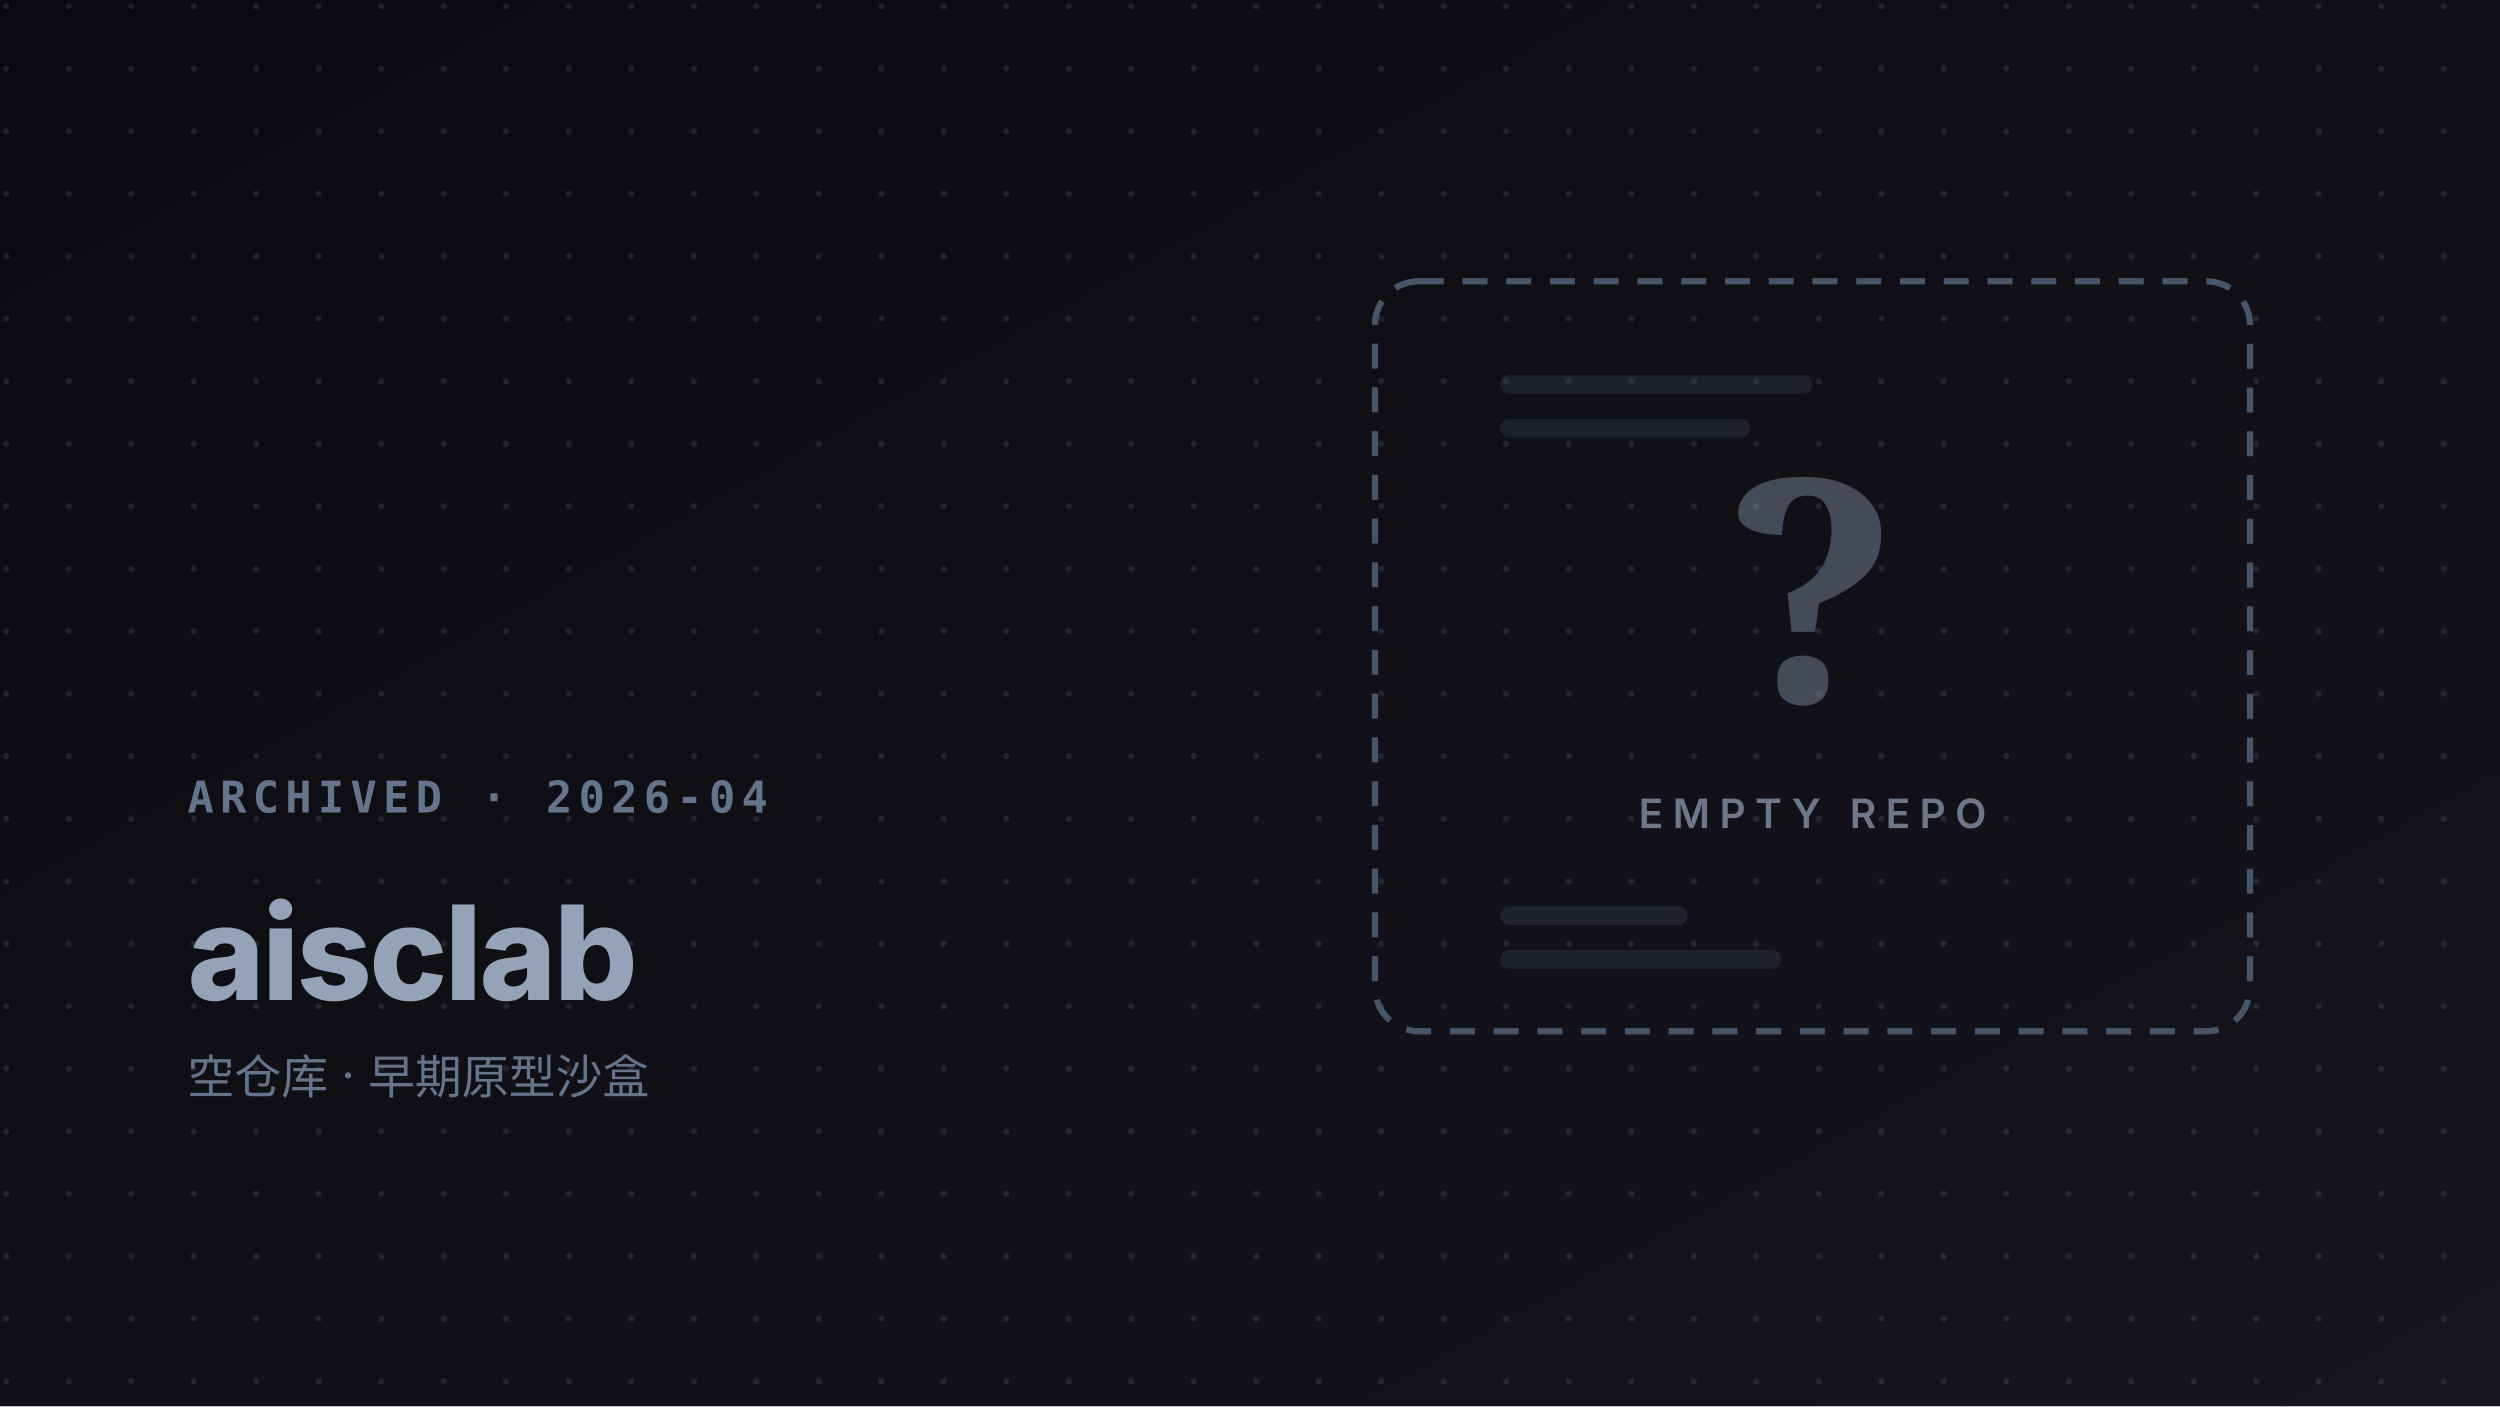
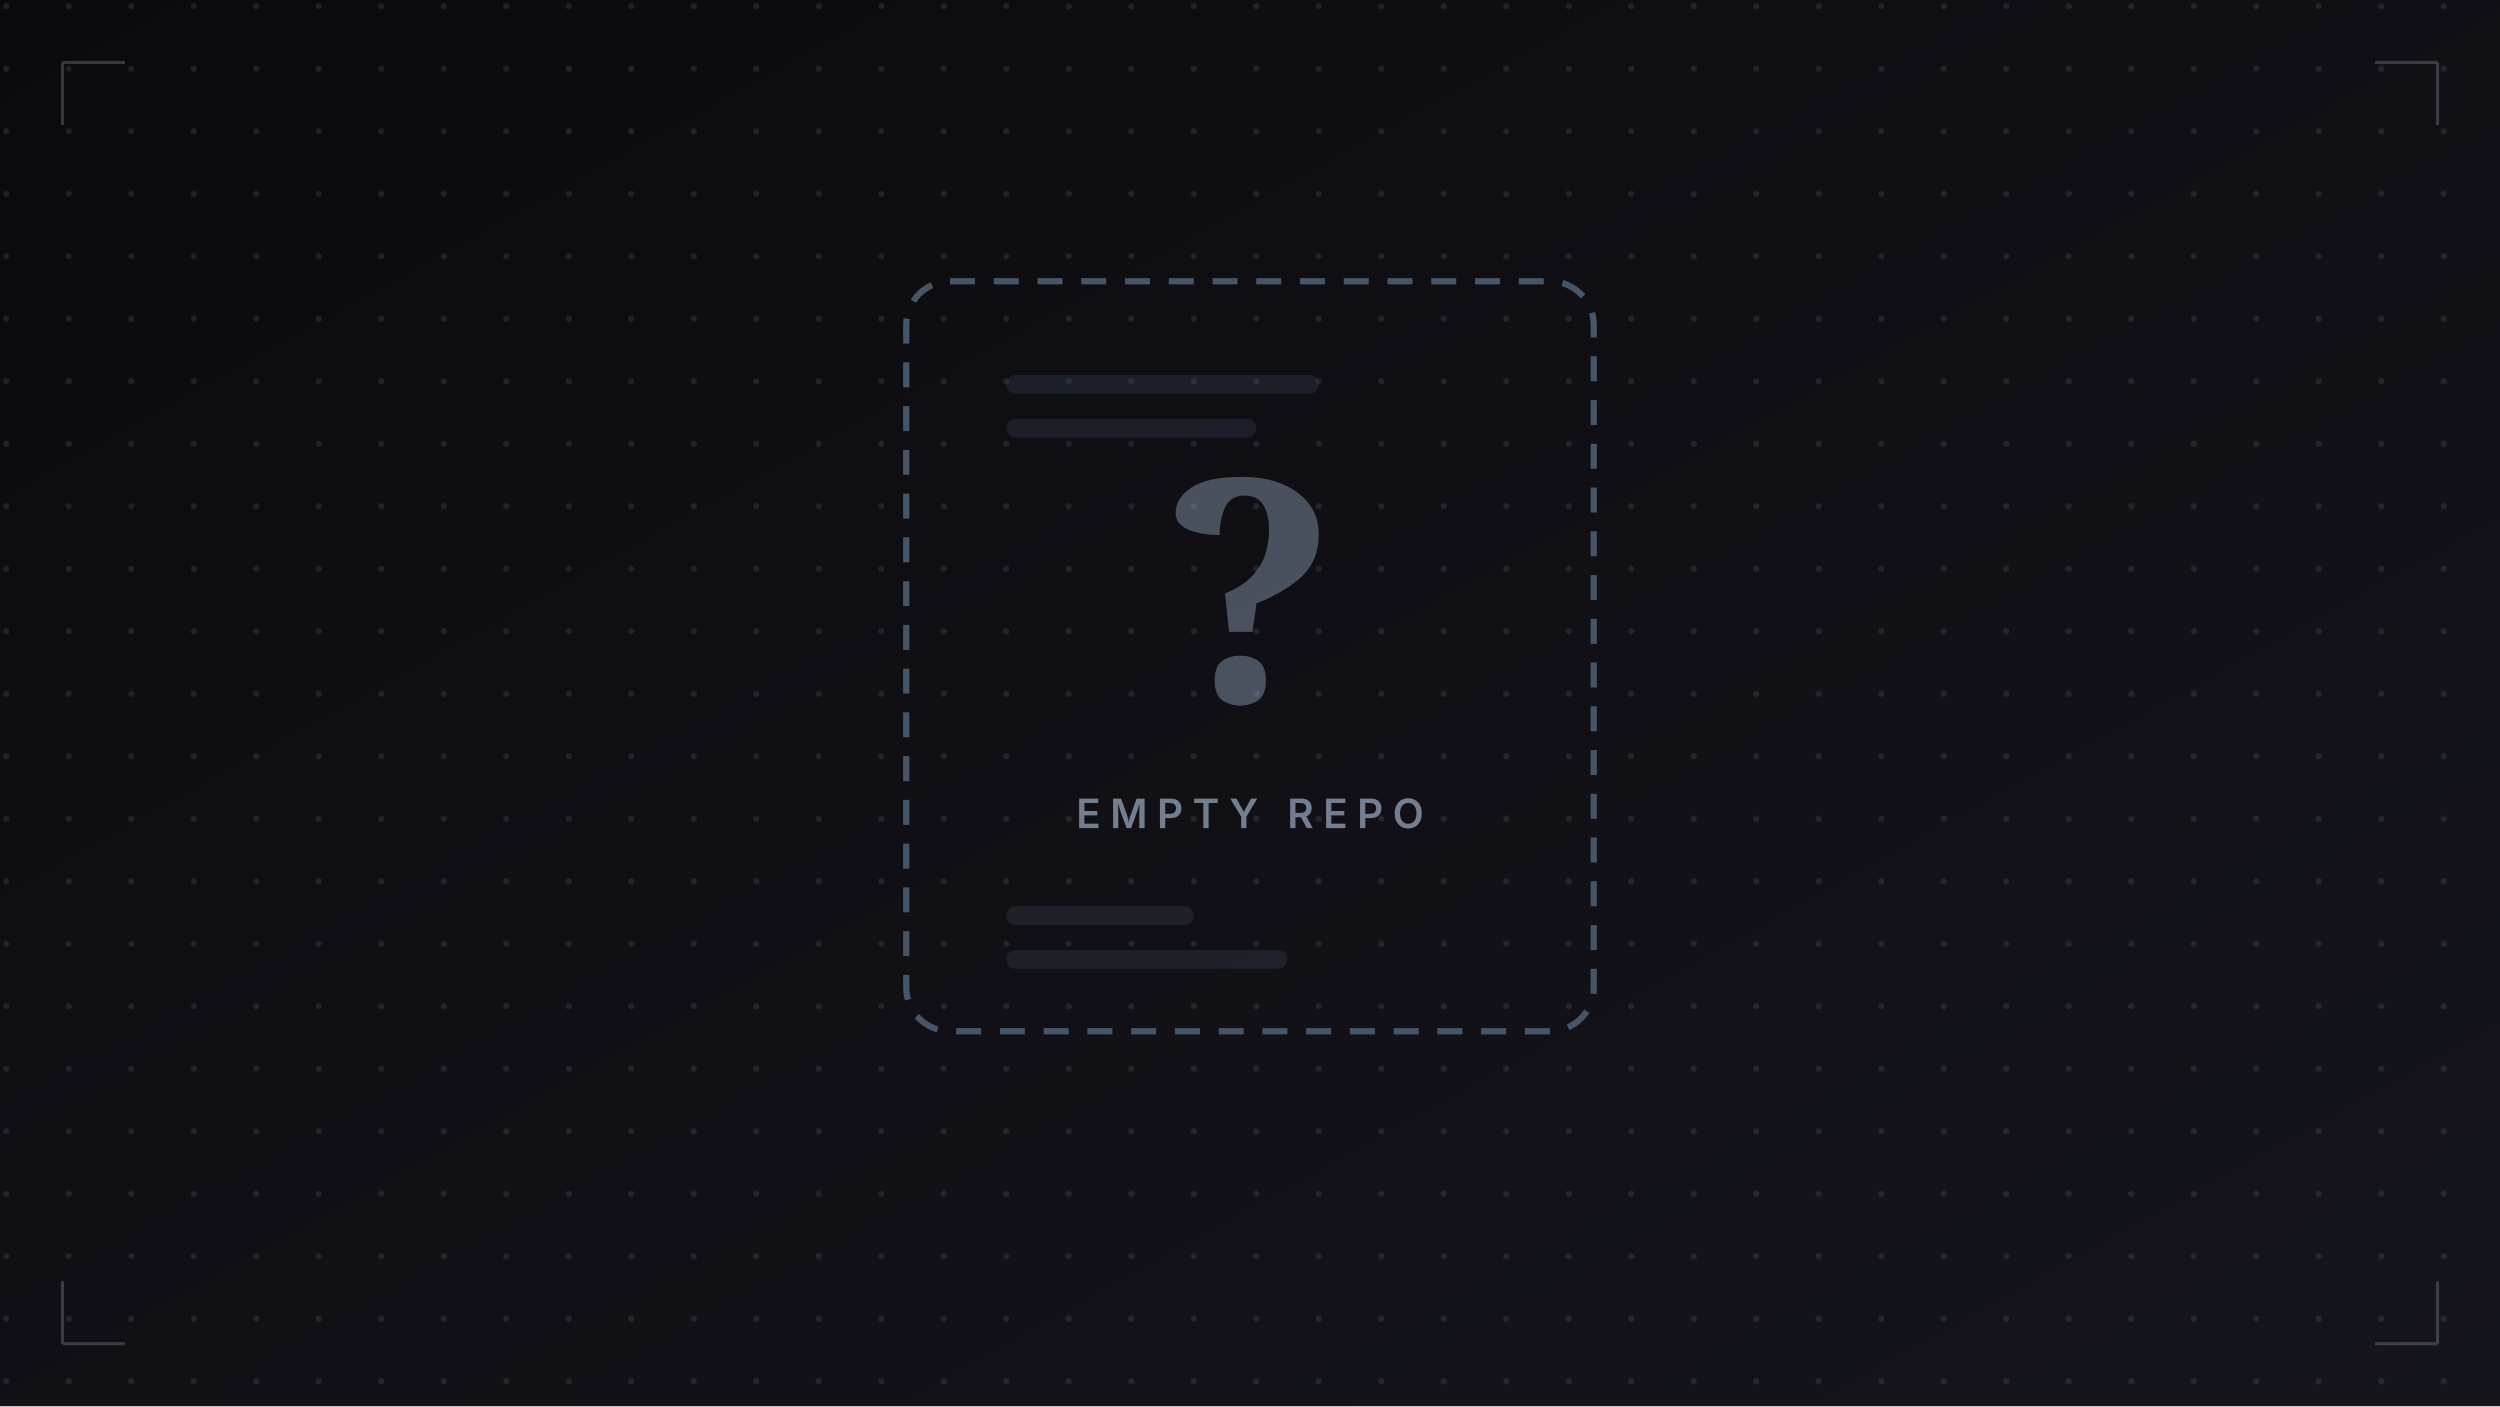
<svg xmlns="http://www.w3.org/2000/svg" viewBox="0 0 800 450">
  <defs>
-     <linearGradient id="bg9" x1="0%" y1="0%" x2="100%" y2="100%">
+     <linearGradient id="bg" x1="0%" y1="0%" x2="100%" y2="100%">
      <stop offset="0%" stop-color="#0a0a0e" />
      <stop offset="100%" stop-color="#15151c" />
    </linearGradient>
    <pattern id="dots" x="0" y="0" width="20" height="20" patternUnits="userSpaceOnUse">
      <circle cx="2" cy="2" r="1" fill="rgba(148,163,184,0.15)" />
    </pattern>
  </defs>
-   <rect width="800" height="450" fill="url(#bg9)" />
+   <rect width="800" height="450" fill="url(#bg)" />
  <rect width="800" height="450" fill="url(#dots)" />
-   <g transform="translate(440,90)">
-     <rect x="0" y="0" width="280" height="240" rx="14" fill="none" stroke="#475569" stroke-width="2" stroke-dasharray="8 6" />
-     <text x="140" y="135" text-anchor="middle" font-family="serif" font-size="100" font-weight="700" fill="rgba(148,163,184,0.4)">?</text>
-     <text x="140" y="175" text-anchor="middle" font-family="Inter, sans-serif" font-size="13" font-weight="600" fill="rgba(148,163,184,0.7)" letter-spacing="3">EMPTY REPO</text>
+   <g transform="translate(290,90)">
+     <rect x="0" y="0" width="220" height="240" rx="14" fill="none" stroke="#475569" stroke-width="2" stroke-dasharray="8 6" />
+     <text x="110" y="135" text-anchor="middle" font-family="serif" font-size="100" font-weight="700" fill="rgba(148,163,184,0.45)">?</text>
+     <text x="110" y="175" text-anchor="middle" font-family="Inter, sans-serif" font-size="13" font-weight="600" fill="rgba(148,163,184,0.75)" letter-spacing="3">EMPTY REPO</text>
    <g opacity="0.25">
-       <rect x="40" y="30" width="100" height="6" rx="3" fill="#475569" />
-       <rect x="40" y="44" width="80" height="6" rx="3" fill="#475569" />
-       <rect x="40" y="200" width="60" height="6" rx="3" fill="#475569" />
-       <rect x="40" y="214" width="90" height="6" rx="3" fill="#475569" />
+       <rect x="32" y="30" width="100" height="6" rx="3" fill="#475569" />
+       <rect x="32" y="44" width="80" height="6" rx="3" fill="#475569" />
+       <rect x="32" y="200" width="60" height="6" rx="3" fill="#475569" />
+       <rect x="32" y="214" width="90" height="6" rx="3" fill="#475569" />
    </g>
  </g>
-   <g font-family="Inter, -apple-system, sans-serif">
-     <text x="60" y="260" font-size="14" font-weight="600" fill="#64748b" letter-spacing="2" font-family="JetBrains Mono, monospace">ARCHIVED · 2026-04</text>
-     <text x="60" y="320" font-size="42" font-weight="800" fill="#94a3b8" letter-spacing="-0.02em">aisclab</text>
-     <text x="60" y="350" font-size="15" fill="#64748b">空仓库 · 早期原型沙盒</text>
+   <g stroke="rgba(148,163,184,0.3)" stroke-width="1" fill="none">
+     <path d="M20,20 L40,20 M20,20 L20,40" />
+     <path d="M780,20 L760,20 M780,20 L780,40" />
+     <path d="M20,430 L40,430 M20,430 L20,410" />
+     <path d="M780,430 L760,430 M780,430 L780,410" />
  </g>
</svg>
